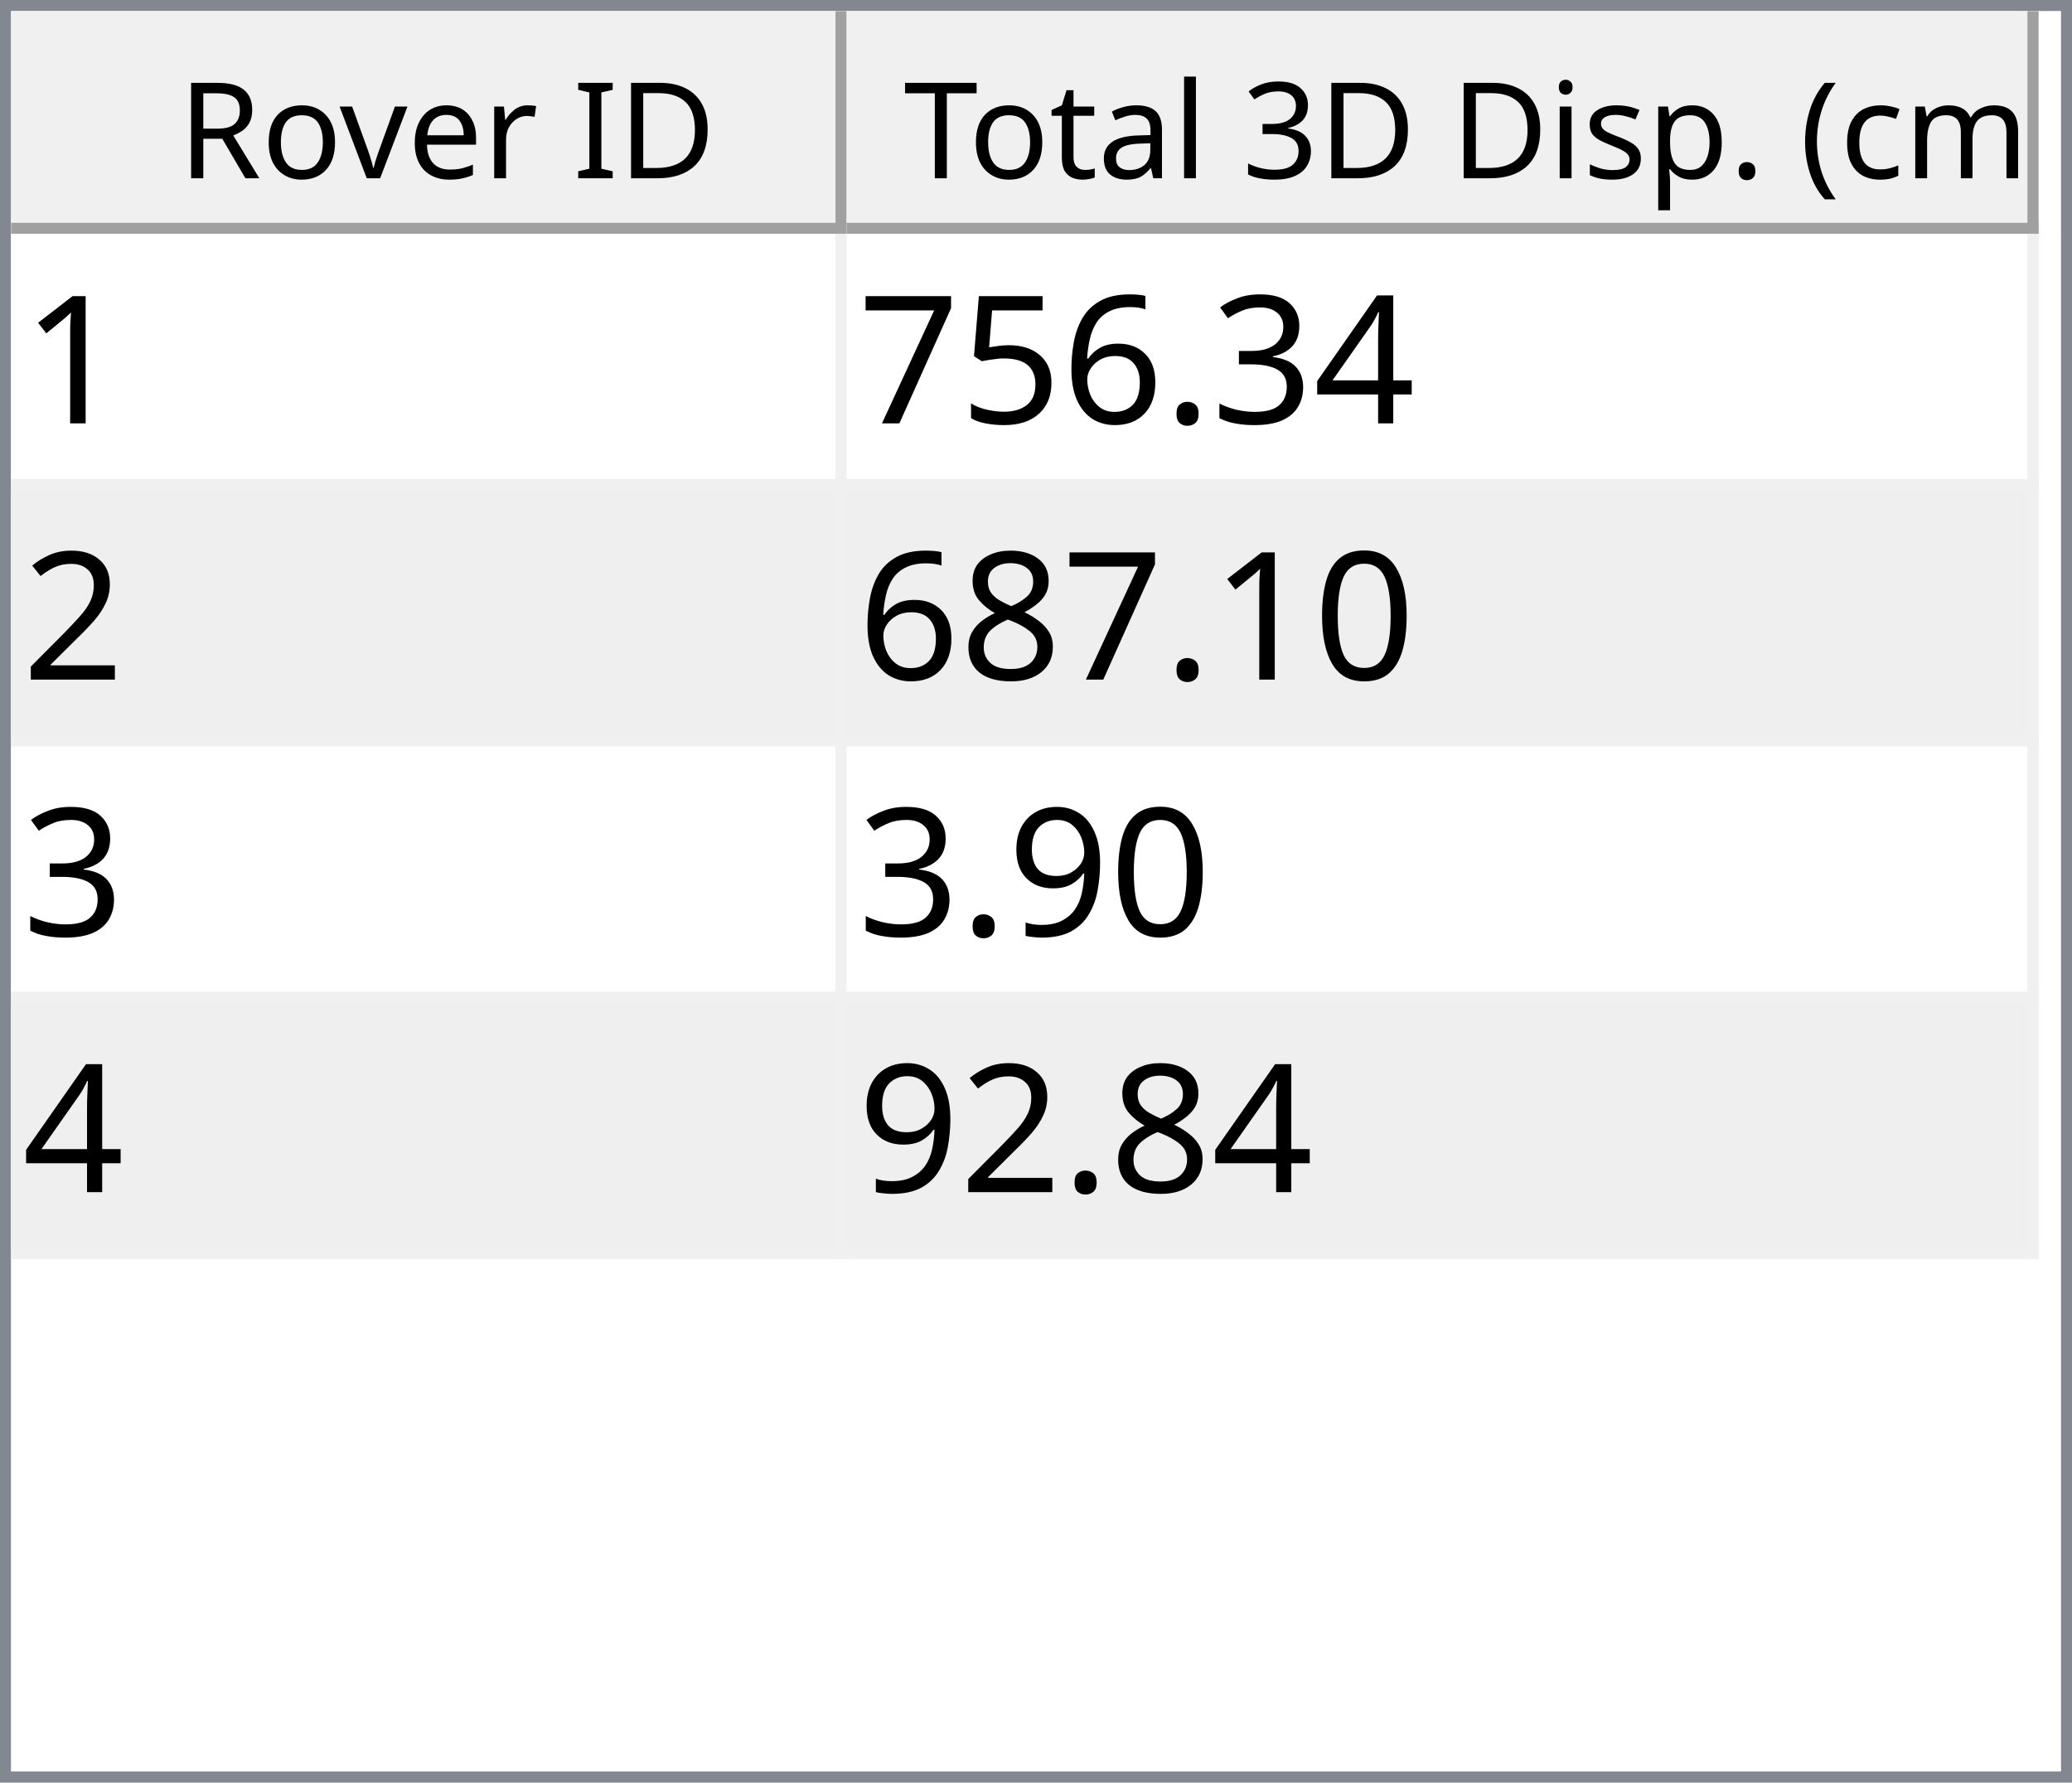
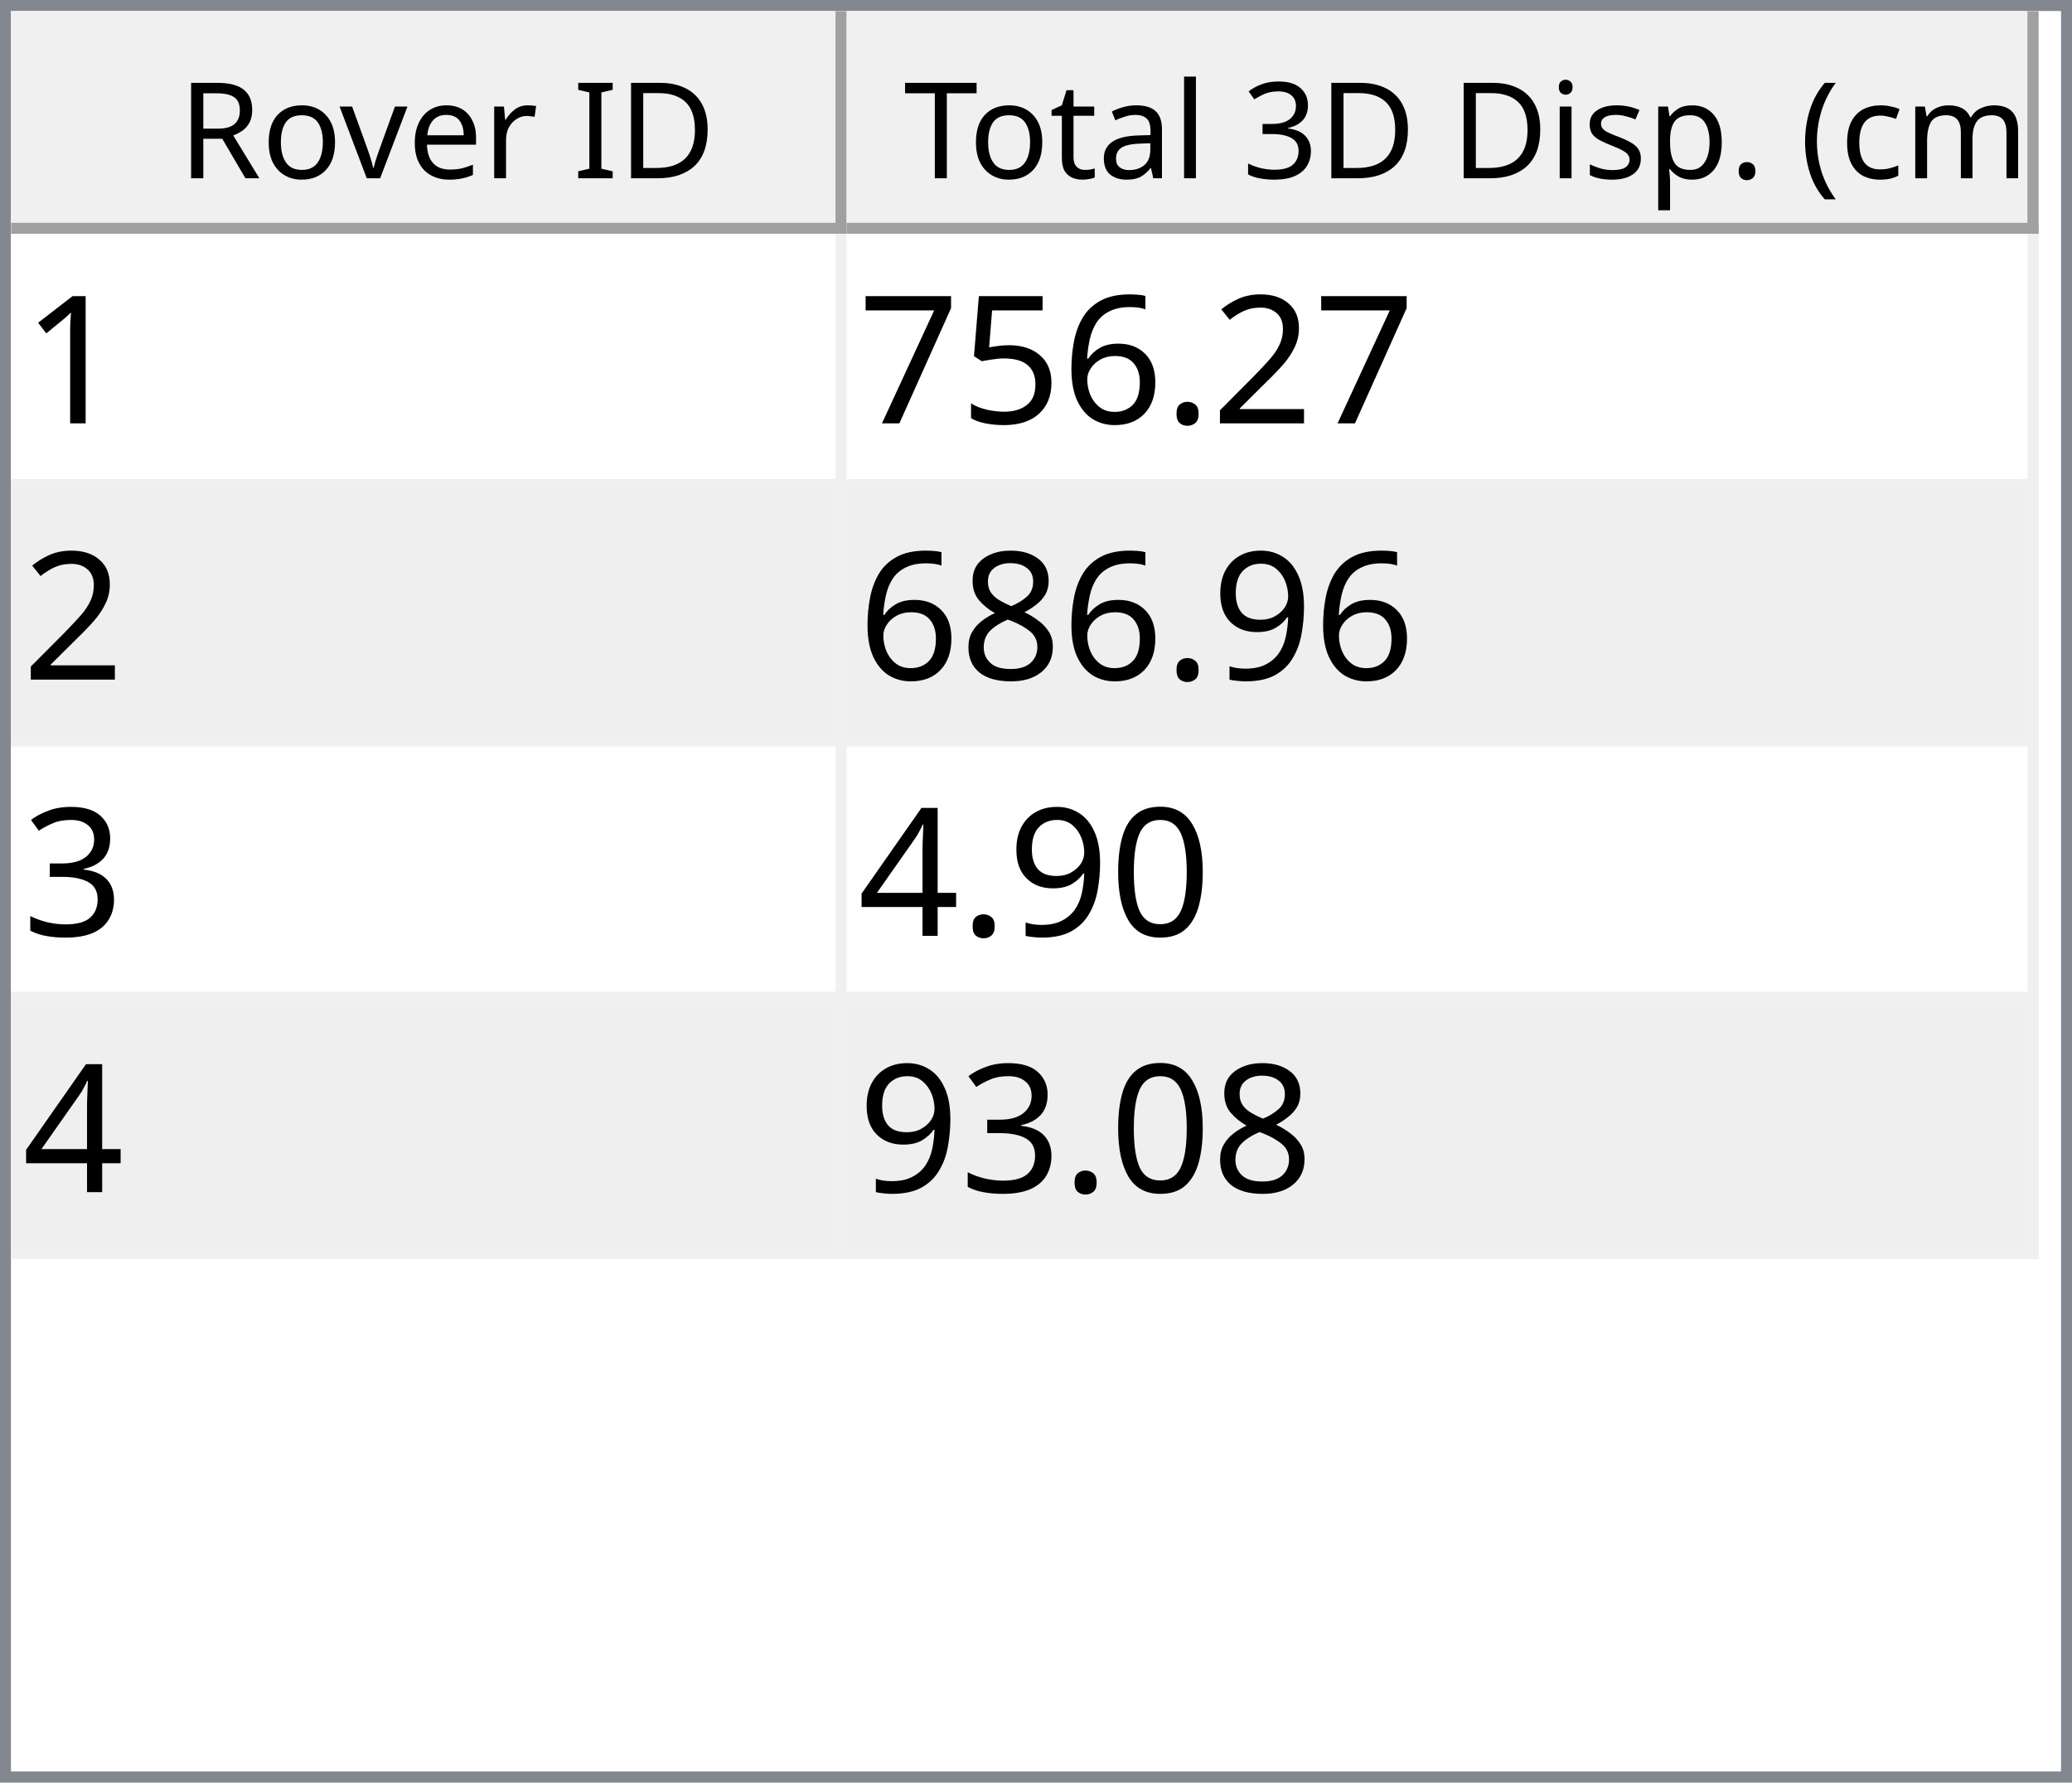
<svg xmlns="http://www.w3.org/2000/svg" style="fill-opacity:1; color-rendering:auto; color-interpolation:auto; text-rendering:auto; stroke:black; stroke-linecap:square; stroke-miterlimit:10; shape-rendering:auto; stroke-opacity:1; fill:black; stroke-dasharray:none; font-weight:normal; stroke-width:1; font-family:'Dialog'; font-style:normal; stroke-linejoin:miter; font-size:12px; stroke-dashoffset:0; image-rendering:auto;" width="186" height="160">
  <defs id="genericDefs" />
  <g>
    <defs id="defs1">
      <clipPath clipPathUnits="userSpaceOnUse" id="clipPath1">
        <path d="M0 0 L186 0 L186 160 L0 160 L0 0 Z" />
      </clipPath>
      <clipPath clipPathUnits="userSpaceOnUse" id="clipPath2">
        <path d="M0 0 L0 160 L186 160 L186 0 Z" />
      </clipPath>
      <clipPath clipPathUnits="userSpaceOnUse" id="clipPath3">
        <path d="M0 0 L0 20 L184 20 L184 0 Z" />
      </clipPath>
      <clipPath clipPathUnits="userSpaceOnUse" id="clipPath4">
        <path d="M0 0 L0 20 L75 20 L75 0 Z" />
      </clipPath>
      <clipPath clipPathUnits="userSpaceOnUse" id="clipPath5">
        <path d="M1 1 L1 19 L74 19 L74 1 Z" />
      </clipPath>
      <clipPath clipPathUnits="userSpaceOnUse" id="clipPath6">
        <path d="M0 0 L0 18 L73 18 L73 0 Z" />
      </clipPath>
      <clipPath clipPathUnits="userSpaceOnUse" id="clipPath7">
        <path d="M-0.5 -0.5 L-0.5 19.5 L74.5 19.5 L74.5 -0.5 Z" />
      </clipPath>
      <clipPath clipPathUnits="userSpaceOnUse" id="clipPath8">
        <path d="M0 0 L0 20 L107 20 L107 0 Z" />
      </clipPath>
      <clipPath clipPathUnits="userSpaceOnUse" id="clipPath9">
        <path d="M1 1 L1 19 L106 19 L106 1 Z" />
      </clipPath>
      <clipPath clipPathUnits="userSpaceOnUse" id="clipPath10">
        <path d="M0 0 L0 18 L105 18 L105 0 Z" />
      </clipPath>
      <clipPath clipPathUnits="userSpaceOnUse" id="clipPath11">
        <path d="M-0.5 -0.5 L-0.5 19.5 L106.5 19.5 L106.5 -0.5 Z" />
      </clipPath>
      <clipPath clipPathUnits="userSpaceOnUse" id="clipPath12">
        <path d="M0 0 L0 138 L184 138 L184 0 Z" />
      </clipPath>
      <clipPath clipPathUnits="userSpaceOnUse" id="clipPath13">
        <path d="M0 0 L0 92 L182 92 L182 0 Z" />
      </clipPath>
      <clipPath clipPathUnits="userSpaceOnUse" id="clipPath14">
        <path d="M-0.5 -0.5 L-0.5 91.5 L181.5 91.5 L181.5 -0.5 Z" />
      </clipPath>
      <clipPath clipPathUnits="userSpaceOnUse" id="clipPath15">
        <path d="M0 0 L0 22 L74 22 L74 0 Z" />
      </clipPath>
      <clipPath clipPathUnits="userSpaceOnUse" id="clipPath16">
        <path d="M0 0 L0 22 L106 22 L106 0 Z" />
      </clipPath>
      <font horiz-adv-x="64.551" id="font1">
        <font-face ascent="107.91" descent="25.098" units-per-em="100" style="font-style:normal; font-family:Segoe UI; font-weight:normal;" />
        <missing-glyph horiz-adv-x="64.551" d="M8.109 0 L8.109 68.266 L56.453 68.266 L56.453 0 L8.109 0 ZM15.328 7.234 L49.219 7.234 L49.219 61.031 L15.328 61.031 L15.328 7.234 Z" />
        <glyph unicode="D" horiz-adv-x="70.117" d="M9.188 0 L9.188 70.016 L28.516 70.016 Q65.531 70.016 65.531 35.891 Q65.531 19.672 55.25 9.836 Q44.969 0 27.734 0 L9.188 0 ZM17.391 62.594 L17.391 7.422 L27.828 7.422 Q41.609 7.422 49.273 14.797 Q56.938 22.172 56.938 35.688 Q56.938 62.594 28.328 62.594 L17.391 62.594 Z" />
        <glyph unicode="I" horiz-adv-x="26.611" d="M17.391 0 L9.188 0 L9.188 70.016 L17.391 70.016 L17.391 0 Z" />
        <glyph unicode=" " horiz-adv-x="27.393" d="" />
        <glyph unicode="r" horiz-adv-x="34.766" d="M34.188 41.891 Q32.078 43.5 28.125 43.5 Q23 43.5 19.555 38.672 Q16.109 33.844 16.109 25.484 L16.109 0 L8.109 0 L8.109 50 L16.109 50 L16.109 39.703 L16.312 39.703 Q18.016 44.969 21.531 47.922 Q25.047 50.875 29.391 50.875 Q32.516 50.875 34.188 50.203 L34.188 41.891 Z" />
        <glyph unicode="e" horiz-adv-x="52.295" d="M48.297 23 L12.984 23 Q13.188 14.656 17.484 10.109 Q21.781 5.562 29.297 5.562 Q37.75 5.562 44.828 11.141 L44.828 3.609 Q38.234 -1.172 27.391 -1.172 Q16.797 -1.172 10.742 5.641 Q4.688 12.453 4.688 24.812 Q4.688 36.469 11.305 43.82 Q17.922 51.172 27.734 51.172 Q37.547 51.172 42.922 44.828 Q48.297 38.484 48.297 27.203 L48.297 23 ZM40.094 29.781 Q40.047 36.719 36.75 40.578 Q33.453 44.438 27.594 44.438 Q21.922 44.438 17.969 40.383 Q14.016 36.328 13.094 29.781 L40.094 29.781 Z" />
        <glyph unicode="v" horiz-adv-x="47.9" d="M47.406 50 L27.484 0 L19.625 0 L0.688 50 L9.469 50 L22.172 13.672 Q23.578 9.672 23.922 6.688 L24.125 6.688 Q24.609 10.453 25.688 13.484 L38.969 50 L47.406 50 Z" />
        <glyph unicode="o" horiz-adv-x="58.594" d="M29 -1.172 Q17.922 -1.172 11.305 5.836 Q4.688 12.844 4.688 24.422 Q4.688 37.016 11.57 44.094 Q18.453 51.172 30.172 51.172 Q41.359 51.172 47.633 44.289 Q53.906 37.406 53.906 25.203 Q53.906 13.234 47.141 6.031 Q40.375 -1.172 29 -1.172 ZM29.594 44.438 Q21.875 44.438 17.383 39.188 Q12.891 33.938 12.891 24.703 Q12.891 15.828 17.43 10.695 Q21.969 5.562 29.594 5.562 Q37.359 5.562 41.531 10.594 Q45.703 15.625 45.703 24.906 Q45.703 34.281 41.531 39.359 Q37.359 44.438 29.594 44.438 Z" />
        <glyph unicode="R" horiz-adv-x="59.814" d="M59.375 0 L49.609 0 L37.891 19.625 Q36.281 22.359 34.766 24.289 Q33.25 26.219 31.664 27.438 Q30.078 28.656 28.25 29.219 Q26.422 29.781 24.125 29.781 L17.391 29.781 L17.391 0 L9.188 0 L9.188 70.016 L30.078 70.016 Q34.672 70.016 38.555 68.867 Q42.438 67.719 45.289 65.375 Q48.141 63.031 49.758 59.547 Q51.375 56.062 51.375 51.375 Q51.375 47.703 50.273 44.656 Q49.172 41.609 47.148 39.211 Q45.125 36.812 42.266 35.133 Q39.406 33.453 35.844 32.516 L35.844 32.328 Q37.594 31.547 38.891 30.547 Q40.188 29.547 41.359 28.18 Q42.531 26.812 43.68 25.078 Q44.828 23.344 46.234 21.047 L59.375 0 ZM17.391 62.594 L17.391 37.203 L28.516 37.203 Q31.594 37.203 34.203 38.133 Q36.812 39.062 38.719 40.797 Q40.625 42.531 41.703 45.047 Q42.781 47.562 42.781 50.688 Q42.781 56.297 39.141 59.445 Q35.5 62.594 28.609 62.594 L17.391 62.594 Z" />
        <glyph unicode=")" horiz-adv-x="30.176" d="M8.297 -15.922 L1.172 -15.922 Q16.406 2.344 16.406 26.812 Q16.406 51.469 1.078 70.016 L8.297 70.016 Q23.531 52.156 23.531 26.703 Q23.531 1.375 8.297 -15.922 Z" />
        <glyph unicode="m" horiz-adv-x="86.133" d="M79.109 0 L71.094 0 L71.094 28.719 Q71.094 37.016 68.531 40.727 Q65.969 44.438 59.906 44.438 Q54.781 44.438 51.195 39.75 Q47.609 35.062 47.609 28.516 L47.609 0 L39.594 0 L39.594 29.688 Q39.594 44.438 28.219 44.438 Q22.953 44.438 19.531 40.016 Q16.109 35.594 16.109 28.516 L16.109 0 L8.109 0 L8.109 50 L16.109 50 L16.109 42.094 L16.312 42.094 Q21.625 51.172 31.844 51.172 Q36.969 51.172 40.773 48.312 Q44.578 45.453 46 40.828 Q51.562 51.172 62.594 51.172 Q79.109 51.172 79.109 30.812 L79.109 0 Z" />
        <glyph unicode="c" horiz-adv-x="46.191" d="M42.188 2.297 Q36.422 -1.172 28.516 -1.172 Q17.828 -1.172 11.258 5.789 Q4.688 12.75 4.688 23.828 Q4.688 36.188 11.766 43.68 Q18.844 51.172 30.672 51.172 Q37.25 51.172 42.281 48.734 L42.281 40.531 Q36.719 44.438 30.375 44.438 Q22.703 44.438 17.797 38.945 Q12.891 33.453 12.891 24.516 Q12.891 15.719 17.508 10.641 Q22.125 5.562 29.891 5.562 Q36.422 5.562 42.188 9.906 L42.188 2.297 Z" />
        <glyph unicode="(" horiz-adv-x="30.176" d="M29.109 -15.922 L21.969 -15.922 Q6.844 1.375 6.844 26.703 Q6.844 52.156 21.969 70.016 L29.203 70.016 Q13.875 51.469 13.875 26.812 Q13.875 2.344 29.109 -15.922 Z" />
        <glyph unicode="." horiz-adv-x="21.68" d="M10.891 -1.078 Q8.641 -1.078 7.055 0.539 Q5.469 2.156 5.469 4.391 Q5.469 6.641 7.055 8.273 Q8.641 9.906 10.891 9.906 Q13.188 9.906 14.797 8.273 Q16.406 6.641 16.406 4.391 Q16.406 2.156 14.797 0.539 Q13.188 -1.078 10.891 -1.078 Z" />
        <glyph unicode="p" horiz-adv-x="58.789" d="M16.312 7.234 L16.109 7.234 L16.109 -23 L8.109 -23 L8.109 50 L16.109 50 L16.109 41.219 L16.312 41.219 Q22.219 51.172 33.594 51.172 Q43.266 51.172 48.688 44.461 Q54.109 37.75 54.109 26.469 Q54.109 13.922 48 6.375 Q41.891 -1.172 31.297 -1.172 Q21.578 -1.172 16.312 7.234 ZM16.109 27.391 L16.109 20.406 Q16.109 14.203 20.141 9.883 Q24.172 5.562 30.375 5.562 Q37.641 5.562 41.773 11.133 Q45.906 16.703 45.906 26.609 Q45.906 34.969 42.047 39.703 Q38.188 44.438 31.594 44.438 Q24.609 44.438 20.359 39.578 Q16.109 34.719 16.109 27.391 Z" />
        <glyph unicode="s" horiz-adv-x="42.432" d="M5.078 1.812 L5.078 10.406 Q11.625 5.562 19.484 5.562 Q30.031 5.562 30.031 12.594 Q30.031 14.594 29.125 15.992 Q28.219 17.391 26.68 18.461 Q25.141 19.531 23.07 20.383 Q21 21.234 18.609 22.172 Q15.281 23.484 12.766 24.828 Q10.25 26.172 8.57 27.859 Q6.891 29.547 6.031 31.695 Q5.172 33.844 5.172 36.719 Q5.172 40.234 6.789 42.945 Q8.406 45.656 11.086 47.484 Q13.766 49.312 17.211 50.242 Q20.656 51.172 24.312 51.172 Q30.812 51.172 35.938 48.922 L35.938 40.828 Q30.422 44.438 23.25 44.438 Q21 44.438 19.195 43.922 Q17.391 43.406 16.094 42.477 Q14.797 41.547 14.086 40.258 Q13.375 38.969 13.375 37.406 Q13.375 35.453 14.086 34.133 Q14.797 32.812 16.164 31.789 Q17.531 30.766 19.484 29.938 Q21.438 29.109 23.922 28.125 Q27.25 26.859 29.883 25.516 Q32.516 24.172 34.375 22.484 Q36.234 20.797 37.234 18.602 Q38.234 16.406 38.234 13.375 Q38.234 9.672 36.602 6.938 Q34.969 4.203 32.234 2.398 Q29.5 0.594 25.93 -0.289 Q22.359 -1.172 18.453 -1.172 Q10.75 -1.172 5.078 1.812 Z" />
        <glyph unicode="i" horiz-adv-x="24.219" d="M12.203 62.703 Q10.062 62.703 8.547 64.164 Q7.031 65.625 7.031 67.875 Q7.031 70.125 8.547 71.609 Q10.062 73.094 12.203 73.094 Q14.406 73.094 15.945 71.609 Q17.484 70.125 17.484 67.875 Q17.484 65.719 15.945 64.211 Q14.406 62.703 12.203 62.703 ZM16.109 0 L8.109 0 L8.109 50 L16.109 50 L16.109 0 Z" />
        <glyph unicode="3" horiz-adv-x="53.906" d="M46.531 19.828 Q46.531 15.094 44.75 11.211 Q42.969 7.328 39.719 4.57 Q36.469 1.812 31.93 0.297 Q27.391 -1.219 21.922 -1.219 Q11.922 -1.219 6 2.594 L6 11.188 Q13.094 5.609 22.219 5.609 Q25.875 5.609 28.828 6.539 Q31.781 7.469 33.906 9.227 Q36.031 10.984 37.18 13.477 Q38.328 15.969 38.328 19.094 Q38.328 32.812 18.797 32.812 L12.984 32.812 L12.984 39.594 L18.5 39.594 Q35.797 39.594 35.797 52.484 Q35.797 64.406 22.609 64.406 Q15.188 64.406 8.688 59.422 L8.688 67.188 Q15.375 71.188 24.609 71.188 Q29 71.188 32.57 69.969 Q36.141 68.75 38.68 66.555 Q41.219 64.359 42.609 61.281 Q44 58.203 44 54.5 Q44 40.672 30.031 36.719 L30.031 36.531 Q33.594 36.141 36.625 34.797 Q39.656 33.453 41.852 31.305 Q44.047 29.156 45.289 26.25 Q46.531 23.344 46.531 19.828 Z" />
        <glyph unicode="l" horiz-adv-x="24.219" d="M16.109 0 L8.109 0 L8.109 74.031 L16.109 74.031 L16.109 0 Z" />
        <glyph unicode="a" horiz-adv-x="50.879" d="M43.891 0 L35.891 0 L35.891 7.812 L35.688 7.812 Q30.469 -1.172 20.312 -1.172 Q12.844 -1.172 8.617 2.781 Q4.391 6.734 4.391 13.281 Q4.391 27.297 20.906 29.594 L35.891 31.688 Q35.891 44.438 25.594 44.438 Q16.547 44.438 9.281 38.281 L9.281 46.484 Q16.656 51.172 26.266 51.172 Q43.891 51.172 43.891 32.516 L43.891 0 ZM35.891 25.297 L23.828 23.641 Q18.266 22.859 15.43 20.875 Q12.594 18.891 12.594 13.875 Q12.594 10.203 15.211 7.883 Q17.828 5.562 22.172 5.562 Q28.125 5.562 32.008 9.742 Q35.891 13.922 35.891 20.312 L35.891 25.297 Z" />
        <glyph unicode="t" horiz-adv-x="33.887" d="M31.297 0.484 Q28.469 -1.078 23.828 -1.078 Q10.688 -1.078 10.688 13.578 L10.688 43.172 L2.094 43.172 L2.094 50 L10.688 50 L10.688 62.203 L18.703 64.797 L18.703 50 L31.297 50 L31.297 43.172 L18.703 43.172 L18.703 14.984 Q18.703 9.969 20.414 7.82 Q22.125 5.672 26.078 5.672 Q29.109 5.672 31.297 7.328 L31.297 0.484 Z" />
        <glyph unicode="T" horiz-adv-x="52.393" d="M50.594 62.594 L30.375 62.594 L30.375 0 L22.172 0 L22.172 62.594 L2 62.594 L2 70.016 L50.594 70.016 L50.594 62.594 Z" />
      </font>
      <font horiz-adv-x="75.0" id="font2">
        <font-face ascent="100.537" descent="21.973" units-per-em="100" style="font-style:normal; font-family:sans-serif; font-weight:normal;" />
        <missing-glyph horiz-adv-x="75.0" d="M12.5 0 L12.5 62.5 L62.5 62.5 L62.5 0 L12.5 0 ZM14.062 1.562 L60.938 1.562 L60.938 60.938 L14.062 60.938 L14.062 1.562 Z" />
        <glyph unicode="1" horiz-adv-x="55.615" d="M37.25 0 L28.469 0 L28.469 56 Q25.297 52.984 20.141 49.953 Q14.984 46.922 10.891 45.406 L10.891 53.906 Q18.266 57.375 23.781 62.305 Q29.297 67.234 31.594 71.875 L37.25 71.875 L37.25 0 Z" />
-         <glyph unicode="4" horiz-adv-x="55.615" d="M32.328 0 L32.328 17.141 L1.266 17.141 L1.266 25.203 L33.938 71.578 L41.109 71.578 L41.109 25.203 L50.781 25.203 L50.781 17.141 L41.109 17.141 L41.109 0 L32.328 0 ZM32.328 25.203 L32.328 57.469 L9.906 25.203 L32.328 25.203 Z" />
-         <glyph unicode="3" horiz-adv-x="55.615" d="M4.203 18.891 L12.984 20.062 Q14.5 12.594 18.141 9.297 Q21.781 6 27 6 Q33.203 6 37.477 10.297 Q41.75 14.594 41.75 20.953 Q41.75 27 37.797 30.93 Q33.844 34.859 27.734 34.859 Q25.25 34.859 21.531 33.891 L22.516 41.609 Q23.391 41.5 23.922 41.5 Q29.547 41.5 34.039 44.43 Q38.531 47.359 38.531 53.469 Q38.531 58.297 35.258 61.477 Q31.984 64.656 26.812 64.656 Q21.688 64.656 18.266 61.43 Q14.844 58.203 13.875 51.766 L5.078 53.328 Q6.688 62.156 12.398 67.016 Q18.109 71.875 26.609 71.875 Q32.469 71.875 37.398 69.359 Q42.328 66.844 44.945 62.5 Q47.562 58.156 47.562 53.266 Q47.562 48.641 45.07 44.828 Q42.578 41.016 37.703 38.766 Q44.047 37.312 47.562 32.695 Q51.078 28.078 51.078 21.141 Q51.078 11.766 44.242 5.25 Q37.406 -1.266 26.953 -1.266 Q17.531 -1.266 11.305 4.352 Q5.078 9.969 4.203 18.891 Z" />
+         <glyph unicode="2" horiz-adv-x="55.615" d="M50.344 8.453 L50.344 0 L3.031 0 Q2.938 3.172 4.047 6.109 Q5.859 10.938 9.836 15.625 Q13.812 20.312 21.344 26.469 Q33.016 36.031 37.117 41.625 Q41.219 47.219 41.219 52.203 Q41.219 57.422 37.477 61.008 Q33.734 64.594 27.734 64.594 Q21.391 64.594 17.578 60.789 Q13.766 56.984 13.719 50.25 L4.688 51.172 Q5.609 61.281 11.664 66.578 Q17.719 71.875 27.938 71.875 Q38.234 71.875 44.242 66.164 Q50.25 60.453 50.25 52 Q50.25 47.703 48.492 43.555 Q46.734 39.406 42.656 34.812 Q38.578 30.219 29.109 22.219 Q21.188 15.578 18.945 13.211 Q16.703 10.844 15.234 8.453 L50.344 8.453 Z" />
        <glyph unicode="." horiz-adv-x="27.783" d="M9.078 0 L9.078 10.016 L19.094 10.016 L19.094 0 L9.078 0 Z" />
        <glyph unicode="6" horiz-adv-x="55.615" d="M49.75 54.047 L41.016 53.375 Q39.844 58.547 37.703 60.891 Q34.125 64.656 28.906 64.656 Q24.703 64.656 21.531 62.312 Q17.391 59.281 14.992 53.469 Q12.594 47.656 12.5 36.922 Q15.672 41.75 20.266 44.094 Q24.859 46.438 29.891 46.438 Q38.672 46.438 44.852 39.969 Q51.031 33.5 51.031 23.25 Q51.031 16.5 48.125 10.719 Q45.219 4.938 40.141 1.859 Q35.062 -1.219 28.609 -1.219 Q17.625 -1.219 10.695 6.859 Q3.766 14.938 3.766 33.5 Q3.766 54.25 11.422 63.672 Q18.109 71.875 29.438 71.875 Q37.891 71.875 43.289 67.141 Q48.688 62.406 49.75 54.047 ZM13.875 23.188 Q13.875 18.656 15.797 14.508 Q17.719 10.359 21.188 8.18 Q24.656 6 28.469 6 Q34.031 6 38.039 10.492 Q42.047 14.984 42.047 22.703 Q42.047 30.125 38.086 34.398 Q34.125 38.672 28.125 38.672 Q22.172 38.672 18.023 34.398 Q13.875 30.125 13.875 23.188 Z" />
        <glyph unicode="5" horiz-adv-x="55.615" d="M4.156 18.75 L13.375 19.531 Q14.406 12.797 18.141 9.398 Q21.875 6 27.156 6 Q33.5 6 37.891 10.789 Q42.281 15.578 42.281 23.484 Q42.281 31 38.062 35.352 Q33.844 39.703 27 39.703 Q22.75 39.703 19.336 37.773 Q15.922 35.844 13.969 32.766 L5.719 33.844 L12.641 70.609 L48.25 70.609 L48.25 62.203 L19.672 62.203 L15.828 42.969 Q22.266 47.469 29.344 47.469 Q38.719 47.469 45.164 40.969 Q51.609 34.469 51.609 24.266 Q51.609 14.547 45.953 7.469 Q39.062 -1.219 27.156 -1.219 Q17.391 -1.219 11.211 4.25 Q5.031 9.719 4.156 18.75 Z" />
        <glyph unicode="7" horiz-adv-x="55.615" d="M4.734 62.203 L4.734 70.656 L51.078 70.656 L51.078 63.812 Q44.234 56.547 37.523 44.484 Q30.812 32.422 27.156 19.672 Q24.516 10.688 23.781 0 L14.75 0 Q14.891 8.453 18.062 20.414 Q21.234 32.375 27.172 43.484 Q33.109 54.594 39.797 62.203 L4.734 62.203 Z" />
-         <glyph unicode="2" horiz-adv-x="55.615" d="M50.344 8.453 L50.344 0 L3.031 0 Q2.938 3.172 4.047 6.109 Q5.859 10.938 9.836 15.625 Q13.812 20.312 21.344 26.469 Q33.016 36.031 37.117 41.625 Q41.219 47.219 41.219 52.203 Q41.219 57.422 37.477 61.008 Q33.734 64.594 27.734 64.594 Q21.391 64.594 17.578 60.789 Q13.766 56.984 13.719 50.25 L4.688 51.172 Q5.609 61.281 11.664 66.578 Q17.719 71.875 27.938 71.875 Q38.234 71.875 44.242 66.164 Q50.25 60.453 50.25 52 Q50.25 47.703 48.492 43.555 Q46.734 39.406 42.656 34.812 Q38.578 30.219 29.109 22.219 Q21.188 15.578 18.945 13.211 Q16.703 10.844 15.234 8.453 L50.344 8.453 Z" />
+         <glyph unicode="9" horiz-adv-x="55.615" d="M5.469 16.547 L13.922 17.328 Q14.984 11.375 18.016 8.688 Q21.047 6 25.781 6 Q29.828 6 32.883 7.859 Q35.938 9.719 37.891 12.82 Q39.844 15.922 41.164 21.195 Q42.484 26.469 42.484 31.938 Q42.484 32.516 42.438 33.688 Q39.797 29.5 35.234 26.883 Q30.672 24.266 25.344 24.266 Q16.453 24.266 10.305 30.711 Q4.156 37.156 4.156 47.703 Q4.156 58.594 10.578 65.234 Q17 71.875 26.656 71.875 Q33.641 71.875 39.43 68.117 Q45.219 64.359 48.219 57.398 Q51.219 50.438 51.219 37.25 Q51.219 23.531 48.242 15.406 Q45.266 7.281 39.383 3.031 Q33.5 -1.219 25.594 -1.219 Q17.188 -1.219 11.867 3.445 Q6.547 8.109 5.469 16.547 ZM41.453 48.141 Q41.453 55.719 37.43 60.156 Q33.406 64.594 27.734 64.594 Q21.875 64.594 17.531 59.812 Q13.188 55.031 13.188 47.406 Q13.188 40.578 17.312 36.305 Q21.438 32.031 27.484 32.031 Q33.594 32.031 37.523 36.305 Q41.453 40.578 41.453 48.141 Z" />
+         <glyph unicode="8" horiz-adv-x="55.615" d="M17.672 38.812 Q12.203 40.828 9.57 44.539 Q6.938 48.25 6.938 53.422 Q6.938 61.234 12.555 66.555 Q18.172 71.875 27.484 71.875 Q36.859 71.875 42.578 66.43 Q48.297 60.984 48.297 53.172 Q48.297 48.188 45.68 44.508 Q43.062 40.828 37.75 38.812 Q44.344 36.672 47.781 31.883 Q51.219 27.094 51.219 20.453 Q51.219 11.281 44.727 5.031 Q38.234 -1.219 27.641 -1.219 Q17.047 -1.219 10.547 5.055 Q4.047 11.328 4.047 20.703 Q4.047 27.688 7.594 32.398 Q11.141 37.109 17.672 38.812 ZM15.922 53.719 Q15.922 48.641 19.195 45.414 Q22.469 42.188 27.688 42.188 Q32.766 42.188 36.016 45.383 Q39.266 48.578 39.266 53.219 Q39.266 58.062 35.914 61.359 Q32.562 64.656 27.594 64.656 Q22.562 64.656 19.242 61.43 Q15.922 58.203 15.922 53.719 ZM13.094 20.656 Q13.094 16.891 14.875 13.375 Q16.656 9.859 20.172 7.93 Q23.688 6 27.734 6 Q34.031 6 38.133 10.055 Q42.234 14.109 42.234 20.359 Q42.234 26.703 38.016 30.859 Q33.797 35.016 27.438 35.016 Q21.234 35.016 17.164 30.914 Q13.094 26.812 13.094 20.656 Z" />
+         <glyph unicode="3" horiz-adv-x="55.615" d="M4.203 18.891 L12.984 20.062 Q14.5 12.594 18.141 9.297 Q21.781 6 27 6 Q33.203 6 37.477 10.297 Q41.75 14.594 41.75 20.953 Q41.75 27 37.797 30.93 Q33.844 34.859 27.734 34.859 Q25.25 34.859 21.531 33.891 L22.516 41.609 Q23.391 41.5 23.922 41.5 Q29.547 41.5 34.039 44.43 Q38.531 47.359 38.531 53.469 Q38.531 58.297 35.258 61.477 Q31.984 64.656 26.812 64.656 Q21.688 64.656 18.266 61.43 Q14.844 58.203 13.875 51.766 L5.078 53.328 Q6.688 62.156 12.398 67.016 Q18.109 71.875 26.609 71.875 Q32.469 71.875 37.398 69.359 Q42.328 66.844 44.945 62.5 Q47.562 58.156 47.562 53.266 Q47.562 48.641 45.07 44.828 Q42.578 41.016 37.703 38.766 Q44.047 37.312 47.562 32.695 Q51.078 28.078 51.078 21.141 Q51.078 11.766 44.242 5.25 Q37.406 -1.266 26.953 -1.266 Q17.531 -1.266 11.305 4.352 Q5.078 9.969 4.203 18.891 Z" />
        <glyph unicode="0" horiz-adv-x="55.615" d="M4.156 35.297 Q4.156 48 6.766 55.742 Q9.375 63.484 14.523 67.68 Q19.672 71.875 27.484 71.875 Q33.25 71.875 37.594 69.555 Q41.938 67.234 44.773 62.867 Q47.609 58.5 49.219 52.227 Q50.828 45.953 50.828 35.297 Q50.828 22.703 48.242 14.969 Q45.656 7.234 40.508 3.008 Q35.359 -1.219 27.484 -1.219 Q17.141 -1.219 11.234 6.203 Q4.156 15.141 4.156 35.297 ZM13.188 35.297 Q13.188 17.672 17.312 11.836 Q21.438 6 27.484 6 Q33.547 6 37.672 11.859 Q41.797 17.719 41.797 35.297 Q41.797 52.984 37.672 58.789 Q33.547 64.594 27.391 64.594 Q21.344 64.594 17.719 59.469 Q13.188 52.938 13.188 35.297 Z" />
-         <glyph unicode="8" horiz-adv-x="55.615" d="M17.672 38.812 Q12.203 40.828 9.57 44.539 Q6.938 48.25 6.938 53.422 Q6.938 61.234 12.555 66.555 Q18.172 71.875 27.484 71.875 Q36.859 71.875 42.578 66.43 Q48.297 60.984 48.297 53.172 Q48.297 48.188 45.68 44.508 Q43.062 40.828 37.75 38.812 Q44.344 36.672 47.781 31.883 Q51.219 27.094 51.219 20.453 Q51.219 11.281 44.727 5.031 Q38.234 -1.219 27.641 -1.219 Q17.047 -1.219 10.547 5.055 Q4.047 11.328 4.047 20.703 Q4.047 27.688 7.594 32.398 Q11.141 37.109 17.672 38.812 ZM15.922 53.719 Q15.922 48.641 19.195 45.414 Q22.469 42.188 27.688 42.188 Q32.766 42.188 36.016 45.383 Q39.266 48.578 39.266 53.219 Q39.266 58.062 35.914 61.359 Q32.562 64.656 27.594 64.656 Q22.562 64.656 19.242 61.43 Q15.922 58.203 15.922 53.719 ZM13.094 20.656 Q13.094 16.891 14.875 13.375 Q16.656 9.859 20.172 7.93 Q23.688 6 27.734 6 Q34.031 6 38.133 10.055 Q42.234 14.109 42.234 20.359 Q42.234 26.703 38.016 30.859 Q33.797 35.016 27.438 35.016 Q21.234 35.016 17.164 30.914 Q13.094 26.812 13.094 20.656 Z" />
-         <glyph unicode="9" horiz-adv-x="55.615" d="M5.469 16.547 L13.922 17.328 Q14.984 11.375 18.016 8.688 Q21.047 6 25.781 6 Q29.828 6 32.883 7.859 Q35.938 9.719 37.891 12.82 Q39.844 15.922 41.164 21.195 Q42.484 26.469 42.484 31.938 Q42.484 32.516 42.438 33.688 Q39.797 29.5 35.234 26.883 Q30.672 24.266 25.344 24.266 Q16.453 24.266 10.305 30.711 Q4.156 37.156 4.156 47.703 Q4.156 58.594 10.578 65.234 Q17 71.875 26.656 71.875 Q33.641 71.875 39.43 68.117 Q45.219 64.359 48.219 57.398 Q51.219 50.438 51.219 37.25 Q51.219 23.531 48.242 15.406 Q45.266 7.281 39.383 3.031 Q33.5 -1.219 25.594 -1.219 Q17.188 -1.219 11.867 3.445 Q6.547 8.109 5.469 16.547 ZM41.453 48.141 Q41.453 55.719 37.43 60.156 Q33.406 64.594 27.734 64.594 Q21.875 64.594 17.531 59.812 Q13.188 55.031 13.188 47.406 Q13.188 40.578 17.312 36.305 Q21.438 32.031 27.484 32.031 Q33.594 32.031 37.523 36.305 Q41.453 40.578 41.453 48.141 Z" />
+         <glyph unicode="4" horiz-adv-x="55.615" d="M32.328 0 L32.328 17.141 L1.266 17.141 L1.266 25.203 L33.938 71.578 L41.109 71.578 L41.109 25.203 L50.781 25.203 L50.781 17.141 L41.109 17.141 L41.109 0 L32.328 0 ZM32.328 25.203 L32.328 57.469 L9.906 25.203 L32.328 25.203 Z" />
      </font>
    </defs>
    <g style="fill:white; stroke:white;">
      <rect x="0" y="0" width="186" style="clip-path:url(#clipPath1); stroke:none;" height="160" />
    </g>
    <g style="fill:white; text-rendering:optimizeSpeed; color-rendering:optimizeSpeed; image-rendering:optimizeSpeed; shape-rendering:crispEdges; stroke:white; color-interpolation:sRGB;">
      <rect x="0" width="186" height="160" y="0" style="stroke:none;" />
      <path style="stroke:none;" d="M0 160 L186 160 L186 0 L0 0 Z" />
    </g>
    <g style="fill:rgb(240,240,240); font-family:'Segoe UI'; stroke:rgb(240,240,240);">
      <rect x="0" y="0" width="186" style="clip-path:url(#clipPath2); stroke:none;" height="160" />
    </g>
    <g style="fill:rgb(130,135,144); font-family:'Segoe UI'; stroke:rgb(130,135,144);">
      <path d="M0 0 L186 0 L186 160 L0 160 L0 0 ZM1 1 L185 1 L185 159 L1 159 L1 1 Z" style="fill-rule:evenodd; clip-path:url(#clipPath2); stroke:none;" />
    </g>
    <g style="fill:white; font-family:'Segoe UI'; stroke:white;" transform="translate(1,1)">
      <rect x="0" y="0" width="184" style="clip-path:url(#clipPath3); stroke:none;" height="20" />
    </g>
    <g style="fill:rgb(240,240,240); font-family:'Segoe UI'; stroke:rgb(240,240,240);" transform="translate(1,1)">
      <rect x="0" y="0" width="75" style="clip-path:url(#clipPath4); stroke:none;" height="20" />
    </g>
    <g style="font-family:'Segoe UI';" transform="translate(2,2)">
      <text x="14" xml:space="preserve" y="14" style="clip-path:url(#clipPath6); stroke:none;">Rover ID</text>
    </g>
    <g style="fill:rgb(160,160,160); font-family:'Segoe UI'; stroke:rgb(160,160,160); stroke-linejoin:bevel;" transform="translate(1.5,1.5)">
      <line x1="74" x2="74" y1="0" style="fill:none; clip-path:url(#clipPath7);" y2="19" />
    </g>
    <g style="fill:rgb(160,160,160); font-family:'Segoe UI'; stroke:rgb(160,160,160); stroke-linejoin:bevel;" transform="matrix(1,0,0,1,1,1) translate(0.5,0.5)">
      <line x1="0" x2="74" y1="19" style="fill:none; clip-path:url(#clipPath7);" y2="19" />
    </g>
    <g style="fill:rgb(240,240,240); font-family:'Segoe UI'; stroke:rgb(240,240,240);" transform="translate(76,1)">
      <rect x="0" y="0" width="107" style="clip-path:url(#clipPath8); stroke:none;" height="20" />
    </g>
    <g style="font-family:'Segoe UI';" transform="translate(77,2)">
      <text x="1" xml:space="preserve" y="14" style="clip-path:url(#clipPath10); stroke:none;"> Total 3D Disp. (cm)</text>
    </g>
    <g style="fill:rgb(160,160,160); font-family:'Segoe UI'; stroke:rgb(160,160,160); stroke-linejoin:bevel;" transform="translate(76.5,1.5)">
      <line x1="106" x2="106" y1="0" style="fill:none; clip-path:url(#clipPath11);" y2="19" />
    </g>
    <g style="fill:rgb(160,160,160); font-family:'Segoe UI'; stroke:rgb(160,160,160); stroke-linejoin:bevel;" transform="matrix(1,0,0,1,76,1) translate(0.5,0.5)">
      <line x1="0" x2="106" y1="19" style="fill:none; clip-path:url(#clipPath11);" y2="19" />
    </g>
    <g style="fill:white; font-family:'Segoe UI'; stroke:white;" transform="translate(1,21)">
      <rect x="0" y="0" width="184" style="clip-path:url(#clipPath12); stroke:none;" height="138" />
    </g>
    <g style="fill:rgb(240,240,240); font-size:16px; font-family:sans-serif; stroke:rgb(240,240,240);" transform="translate(1,21)">
      <rect x="0" y="0" width="182" style="clip-path:url(#clipPath13); stroke:none;" height="92" />
      <line transform="translate(0.5,0.5)" x1="0" x2="181" y1="22" style="clip-path:url(#clipPath14); fill:none; stroke-linejoin:bevel;" y2="22" />
    </g>
    <g transform="matrix(1,0,0,1,1,21) translate(0.5,0.5)" style="fill:rgb(240,240,240); font-size:16px; font-family:sans-serif; stroke:rgb(240,240,240); stroke-linejoin:bevel;">
      <line x1="0" x2="181" y1="45" style="fill:none; clip-path:url(#clipPath14);" y2="45" />
    </g>
    <g transform="matrix(1,0,0,1,1,21) translate(0.5,0.5)" style="fill:rgb(240,240,240); font-size:16px; font-family:sans-serif; stroke:rgb(240,240,240); stroke-linejoin:bevel;">
      <line x1="0" x2="181" y1="68" style="fill:none; clip-path:url(#clipPath14);" y2="68" />
    </g>
    <g transform="matrix(1,0,0,1,1,21) translate(0.5,0.5)" style="fill:rgb(240,240,240); font-size:16px; font-family:sans-serif; stroke:rgb(240,240,240); stroke-linejoin:bevel;">
      <line x1="0" x2="181" y1="91" style="fill:none; clip-path:url(#clipPath14);" y2="91" />
    </g>
    <g transform="matrix(1,0,0,1,1,21) translate(0.5,0.5)" style="fill:rgb(240,240,240); font-size:16px; font-family:sans-serif; stroke:rgb(240,240,240); stroke-linejoin:bevel;">
      <line x1="74" x2="74" y1="0" style="fill:none; clip-path:url(#clipPath14);" y2="91" />
    </g>
    <g transform="matrix(1,0,0,1,1,21) translate(0.5,0.5)" style="fill:rgb(240,240,240); font-size:16px; font-family:sans-serif; stroke:rgb(240,240,240); stroke-linejoin:bevel;">
      <line x1="181" x2="181" y1="0" style="fill:none; clip-path:url(#clipPath14);" y2="91" />
    </g>
    <g style="fill:white; font-size:16px; font-family:sans-serif; stroke:white;" transform="matrix(1,0,0,1,1,21)">
      <rect x="0" y="0" width="74" style="clip-path:url(#clipPath15); stroke:none;" height="22" />
      <text x="1" y="17" style="fill:black; clip-path:url(#clipPath15); stroke:none;" xml:space="preserve">1</text>
    </g>
    <g style="fill:white; font-size:16px; font-family:sans-serif; stroke:white;" transform="matrix(1,0,0,1,1,21) translate(75,0)">
      <rect x="0" y="0" width="106" style="clip-path:url(#clipPath16); stroke:none;" height="22" />
-       <text x="1" y="17" style="fill:black; clip-path:url(#clipPath16); stroke:none;" xml:space="preserve">756.34</text>
+       <text x="1" y="17" style="fill:black; clip-path:url(#clipPath16); stroke:none;" xml:space="preserve">756.27</text>
    </g>
    <g style="fill:rgb(239,239,239); font-size:16px; font-family:sans-serif; stroke:rgb(239,239,239);" transform="matrix(1,0,0,1,1,21) translate(0,23)">
      <rect x="0" y="0" width="74" style="clip-path:url(#clipPath15); stroke:none;" height="22" />
      <text x="1" y="17" style="fill:black; clip-path:url(#clipPath15); stroke:none;" xml:space="preserve">2</text>
    </g>
    <g style="fill:rgb(239,239,239); font-size:16px; font-family:sans-serif; stroke:rgb(239,239,239);" transform="matrix(1,0,0,1,1,21) translate(75,23)">
      <rect x="0" y="0" width="106" style="clip-path:url(#clipPath16); stroke:none;" height="22" />
-       <text x="1" y="17" style="fill:black; clip-path:url(#clipPath16); stroke:none;" xml:space="preserve">687.10</text>
+       <text x="1" y="17" style="fill:black; clip-path:url(#clipPath16); stroke:none;" xml:space="preserve">686.96</text>
    </g>
    <g style="fill:white; font-size:16px; font-family:sans-serif; stroke:white;" transform="matrix(1,0,0,1,1,21) translate(0,46)">
      <rect x="0" y="0" width="74" style="clip-path:url(#clipPath15); stroke:none;" height="22" />
      <text x="1" y="17" style="fill:black; clip-path:url(#clipPath15); stroke:none;" xml:space="preserve">3</text>
    </g>
    <g style="fill:white; font-size:16px; font-family:sans-serif; stroke:white;" transform="matrix(1,0,0,1,1,21) translate(75,46)">
      <rect x="0" y="0" width="106" style="clip-path:url(#clipPath16); stroke:none;" height="22" />
-       <text x="1" y="17" style="fill:black; clip-path:url(#clipPath16); stroke:none;" xml:space="preserve">3.90</text>
+       <text x="1" y="17" style="fill:black; clip-path:url(#clipPath16); stroke:none;" xml:space="preserve">4.90</text>
    </g>
    <g style="fill:rgb(239,239,239); font-size:16px; font-family:sans-serif; stroke:rgb(239,239,239);" transform="matrix(1,0,0,1,1,21) translate(0,69)">
      <rect x="0" y="0" width="74" style="clip-path:url(#clipPath15); stroke:none;" height="22" />
      <text x="1" y="17" style="fill:black; clip-path:url(#clipPath15); stroke:none;" xml:space="preserve">4</text>
    </g>
    <g style="fill:rgb(239,239,239); font-size:16px; font-family:sans-serif; stroke:rgb(239,239,239);" transform="matrix(1,0,0,1,1,21) translate(75,69)">
      <rect x="0" y="0" width="106" style="clip-path:url(#clipPath16); stroke:none;" height="22" />
-       <text x="1" y="17" style="fill:black; clip-path:url(#clipPath16); stroke:none;" xml:space="preserve">92.84</text>
+       <text x="1" y="17" style="fill:black; clip-path:url(#clipPath16); stroke:none;" xml:space="preserve">93.08</text>
    </g>
  </g>
</svg>
